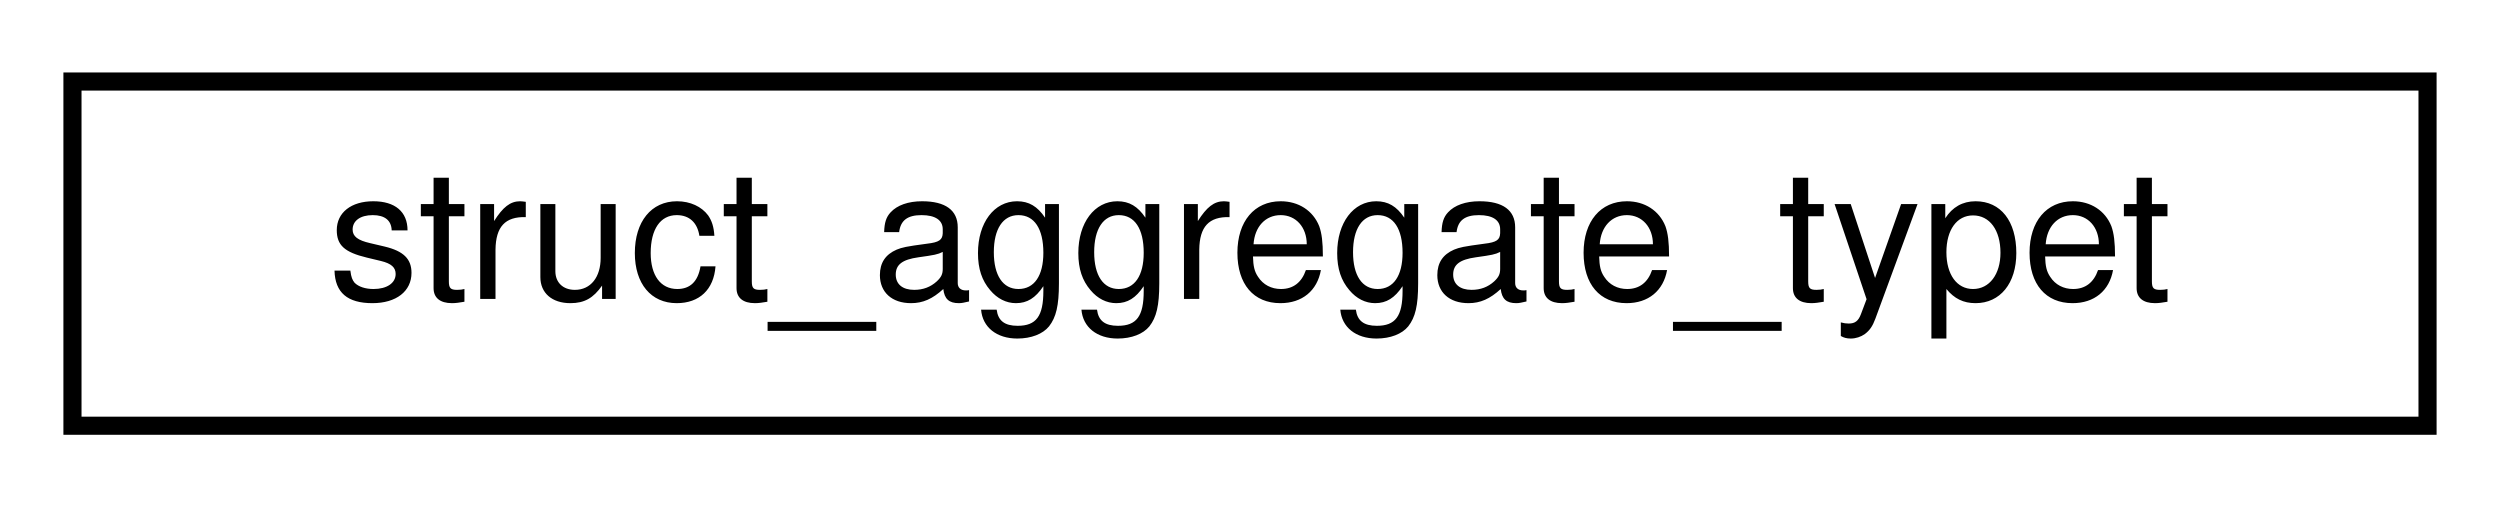
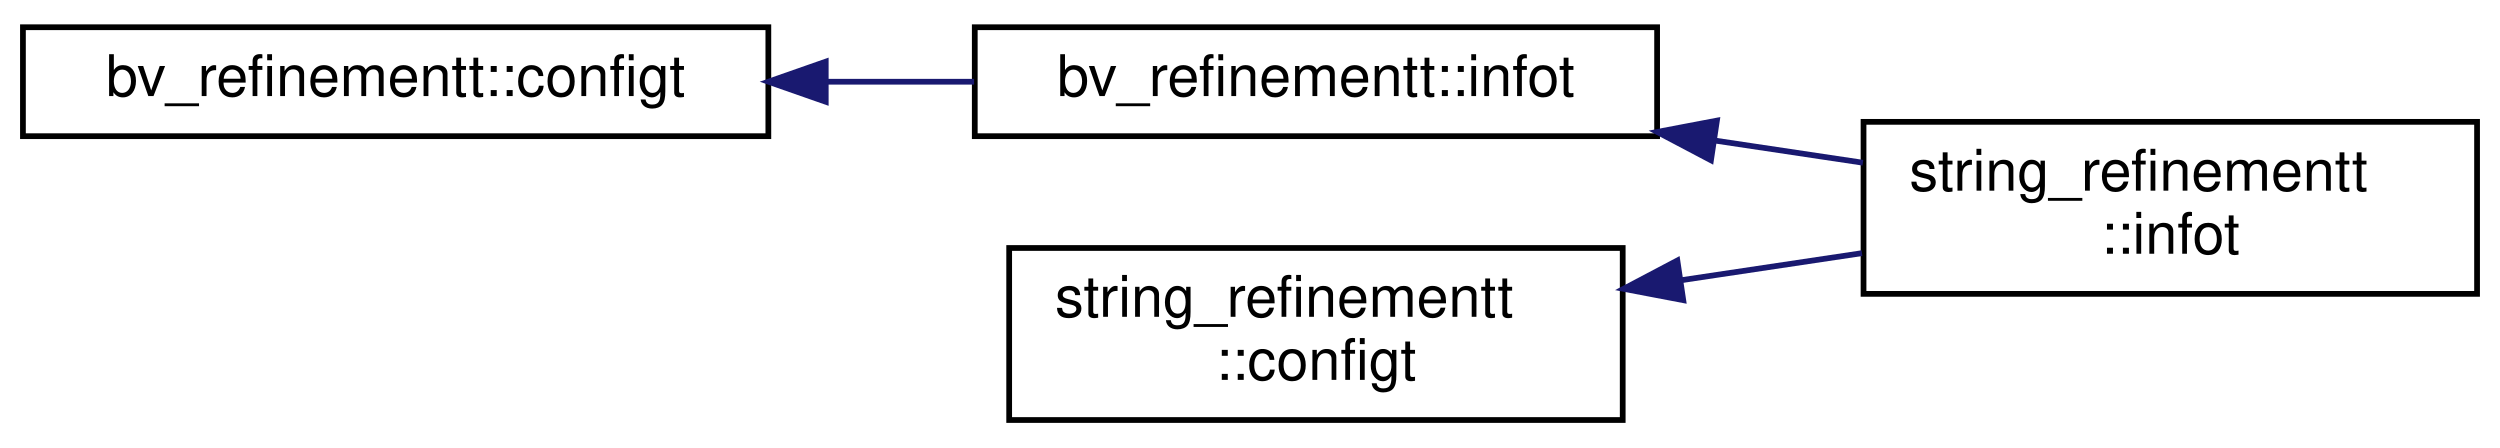
- <svg xmlns="http://www.w3.org/2000/svg" xmlns:xlink="http://www.w3.org/1999/xlink" width="138pt" height="28pt" viewBox="0.00 0.00 138.00 28.00">
-   <g id="graph0" class="graph" transform="scale(1 1) rotate(0) translate(4 24)">
+ <svg xmlns="http://www.w3.org/2000/svg" xmlns:xlink="http://www.w3.org/1999/xlink" width="436pt" height="78pt" viewBox="0.00 0.00 436.00 77.50">
+   <g id="graph0" class="graph" transform="scale(1 1) rotate(0) translate(4 73.5)">
    <g id="node1" class="node">
      <g id="a_node1">
-         <a xlink:href="structstruct__aggregate__typet.html" target="_top" xlink:title=" ">
-           <polygon fill="none" stroke="black" points="0,-0.5 0,-19.5 130,-19.5 130,-0.5 0,-0.5" />
-           <text text-anchor="middle" x="65" y="-7.5" font-family="Helvetica,sans-Serif" font-size="10.00">struct_aggregate_typet</text>
+         <a xlink:href="structbv__refinementt_1_1configt.html" target="_top" xlink:title=" ">
+           <polygon fill="none" stroke="black" points="0,-50 0,-69 130,-69 130,-50 0,-50" />
+           <text text-anchor="middle" x="65" y="-57" font-family="Helvetica,sans-Serif" font-size="10.00">bv_refinementt::configt</text>
        </a>
      </g>
    </g>
+     <g id="node2" class="node">
+       <g id="a_node2">
+         <a xlink:href="structbv__refinementt_1_1infot.html" target="_top" xlink:title=" ">
+           <polygon fill="none" stroke="black" points="166,-50 166,-69 285,-69 285,-50 166,-50" />
+           <text text-anchor="middle" x="225.5" y="-57" font-family="Helvetica,sans-Serif" font-size="10.00">bv_refinementt::infot</text>
+         </a>
+       </g>
+     </g>
+     <g id="edge1" class="edge">
+       <path fill="none" stroke="midnightblue" d="M140.1,-59.5C148.75,-59.5 157.48,-59.5 165.88,-59.5" />
+       <polygon fill="midnightblue" stroke="midnightblue" points="140.01,-56 130.01,-59.5 140.01,-63 140.01,-56" />
+     </g>
+     <g id="node3" class="node">
+       <g id="a_node3">
+         <a xlink:href="structstring__refinementt_1_1infot.html" target="_top" xlink:title="string_refinementt constructor arguments">
+           <polygon fill="none" stroke="black" points="321,-22.5 321,-52.5 428,-52.5 428,-22.5 321,-22.5" />
+           <text text-anchor="start" x="329" y="-40.5" font-family="Helvetica,sans-Serif" font-size="10.00">string_refinementt</text>
+           <text text-anchor="middle" x="374.5" y="-29.5" font-family="Helvetica,sans-Serif" font-size="10.00">::infot</text>
+         </a>
+       </g>
+     </g>
+     <g id="edge2" class="edge">
+       <path fill="none" stroke="midnightblue" d="M295.12,-49.23C303.78,-47.93 312.53,-46.62 320.89,-45.37" />
+       <polygon fill="midnightblue" stroke="midnightblue" points="294.39,-45.8 285.02,-50.74 295.43,-52.72 294.39,-45.8" />
+     </g>
+     <g id="node4" class="node">
+       <g id="a_node4">
+         <a xlink:href="structstring__refinementt_1_1configt.html" target="_top" xlink:title=" ">
+           <polygon fill="none" stroke="black" points="172,-0.5 172,-30.5 279,-30.5 279,-0.5 172,-0.5" />
+           <text text-anchor="start" x="180" y="-18.5" font-family="Helvetica,sans-Serif" font-size="10.00">string_refinementt</text>
+           <text text-anchor="middle" x="225.5" y="-7.5" font-family="Helvetica,sans-Serif" font-size="10.00">::configt</text>
+         </a>
+       </g>
+     </g>
+     <g id="edge3" class="edge">
+       <path fill="none" stroke="midnightblue" d="M289.12,-24.87C299.65,-26.45 310.47,-28.07 320.72,-29.6" />
+       <polygon fill="midnightblue" stroke="midnightblue" points="289.56,-21.4 279.16,-23.38 288.53,-28.32 289.56,-21.4" />
+     </g>
  </g>
</svg>
